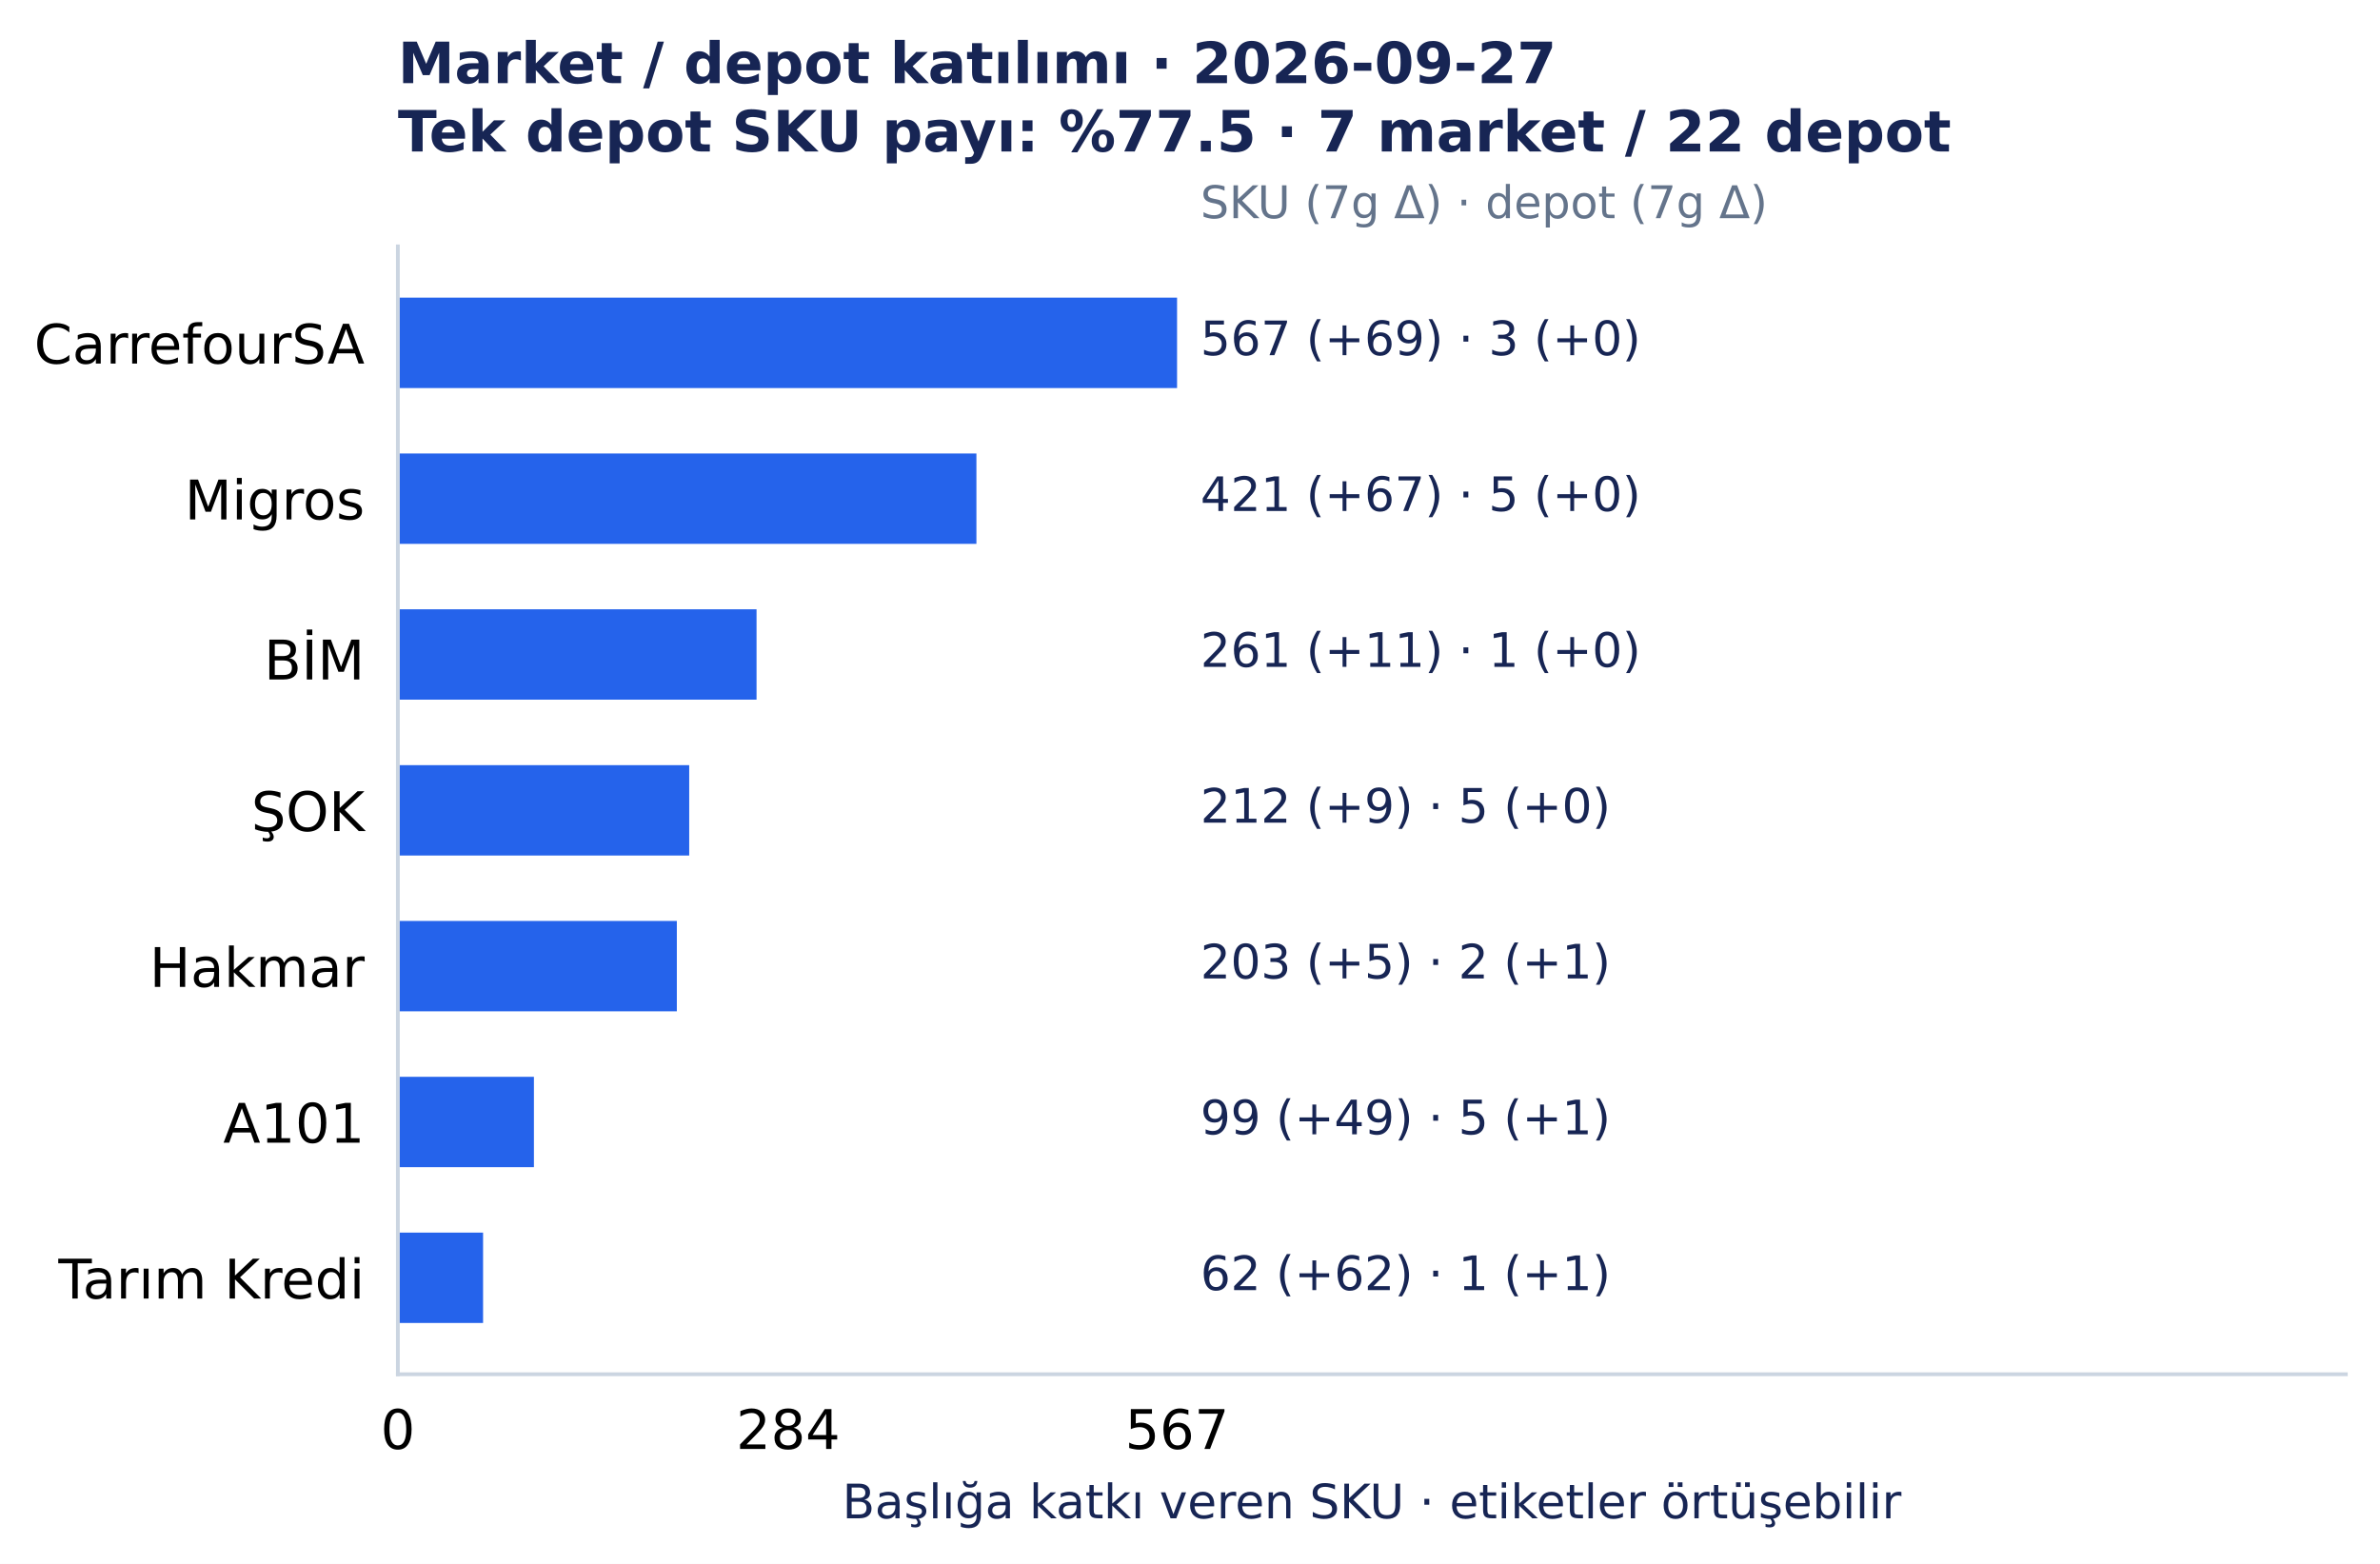
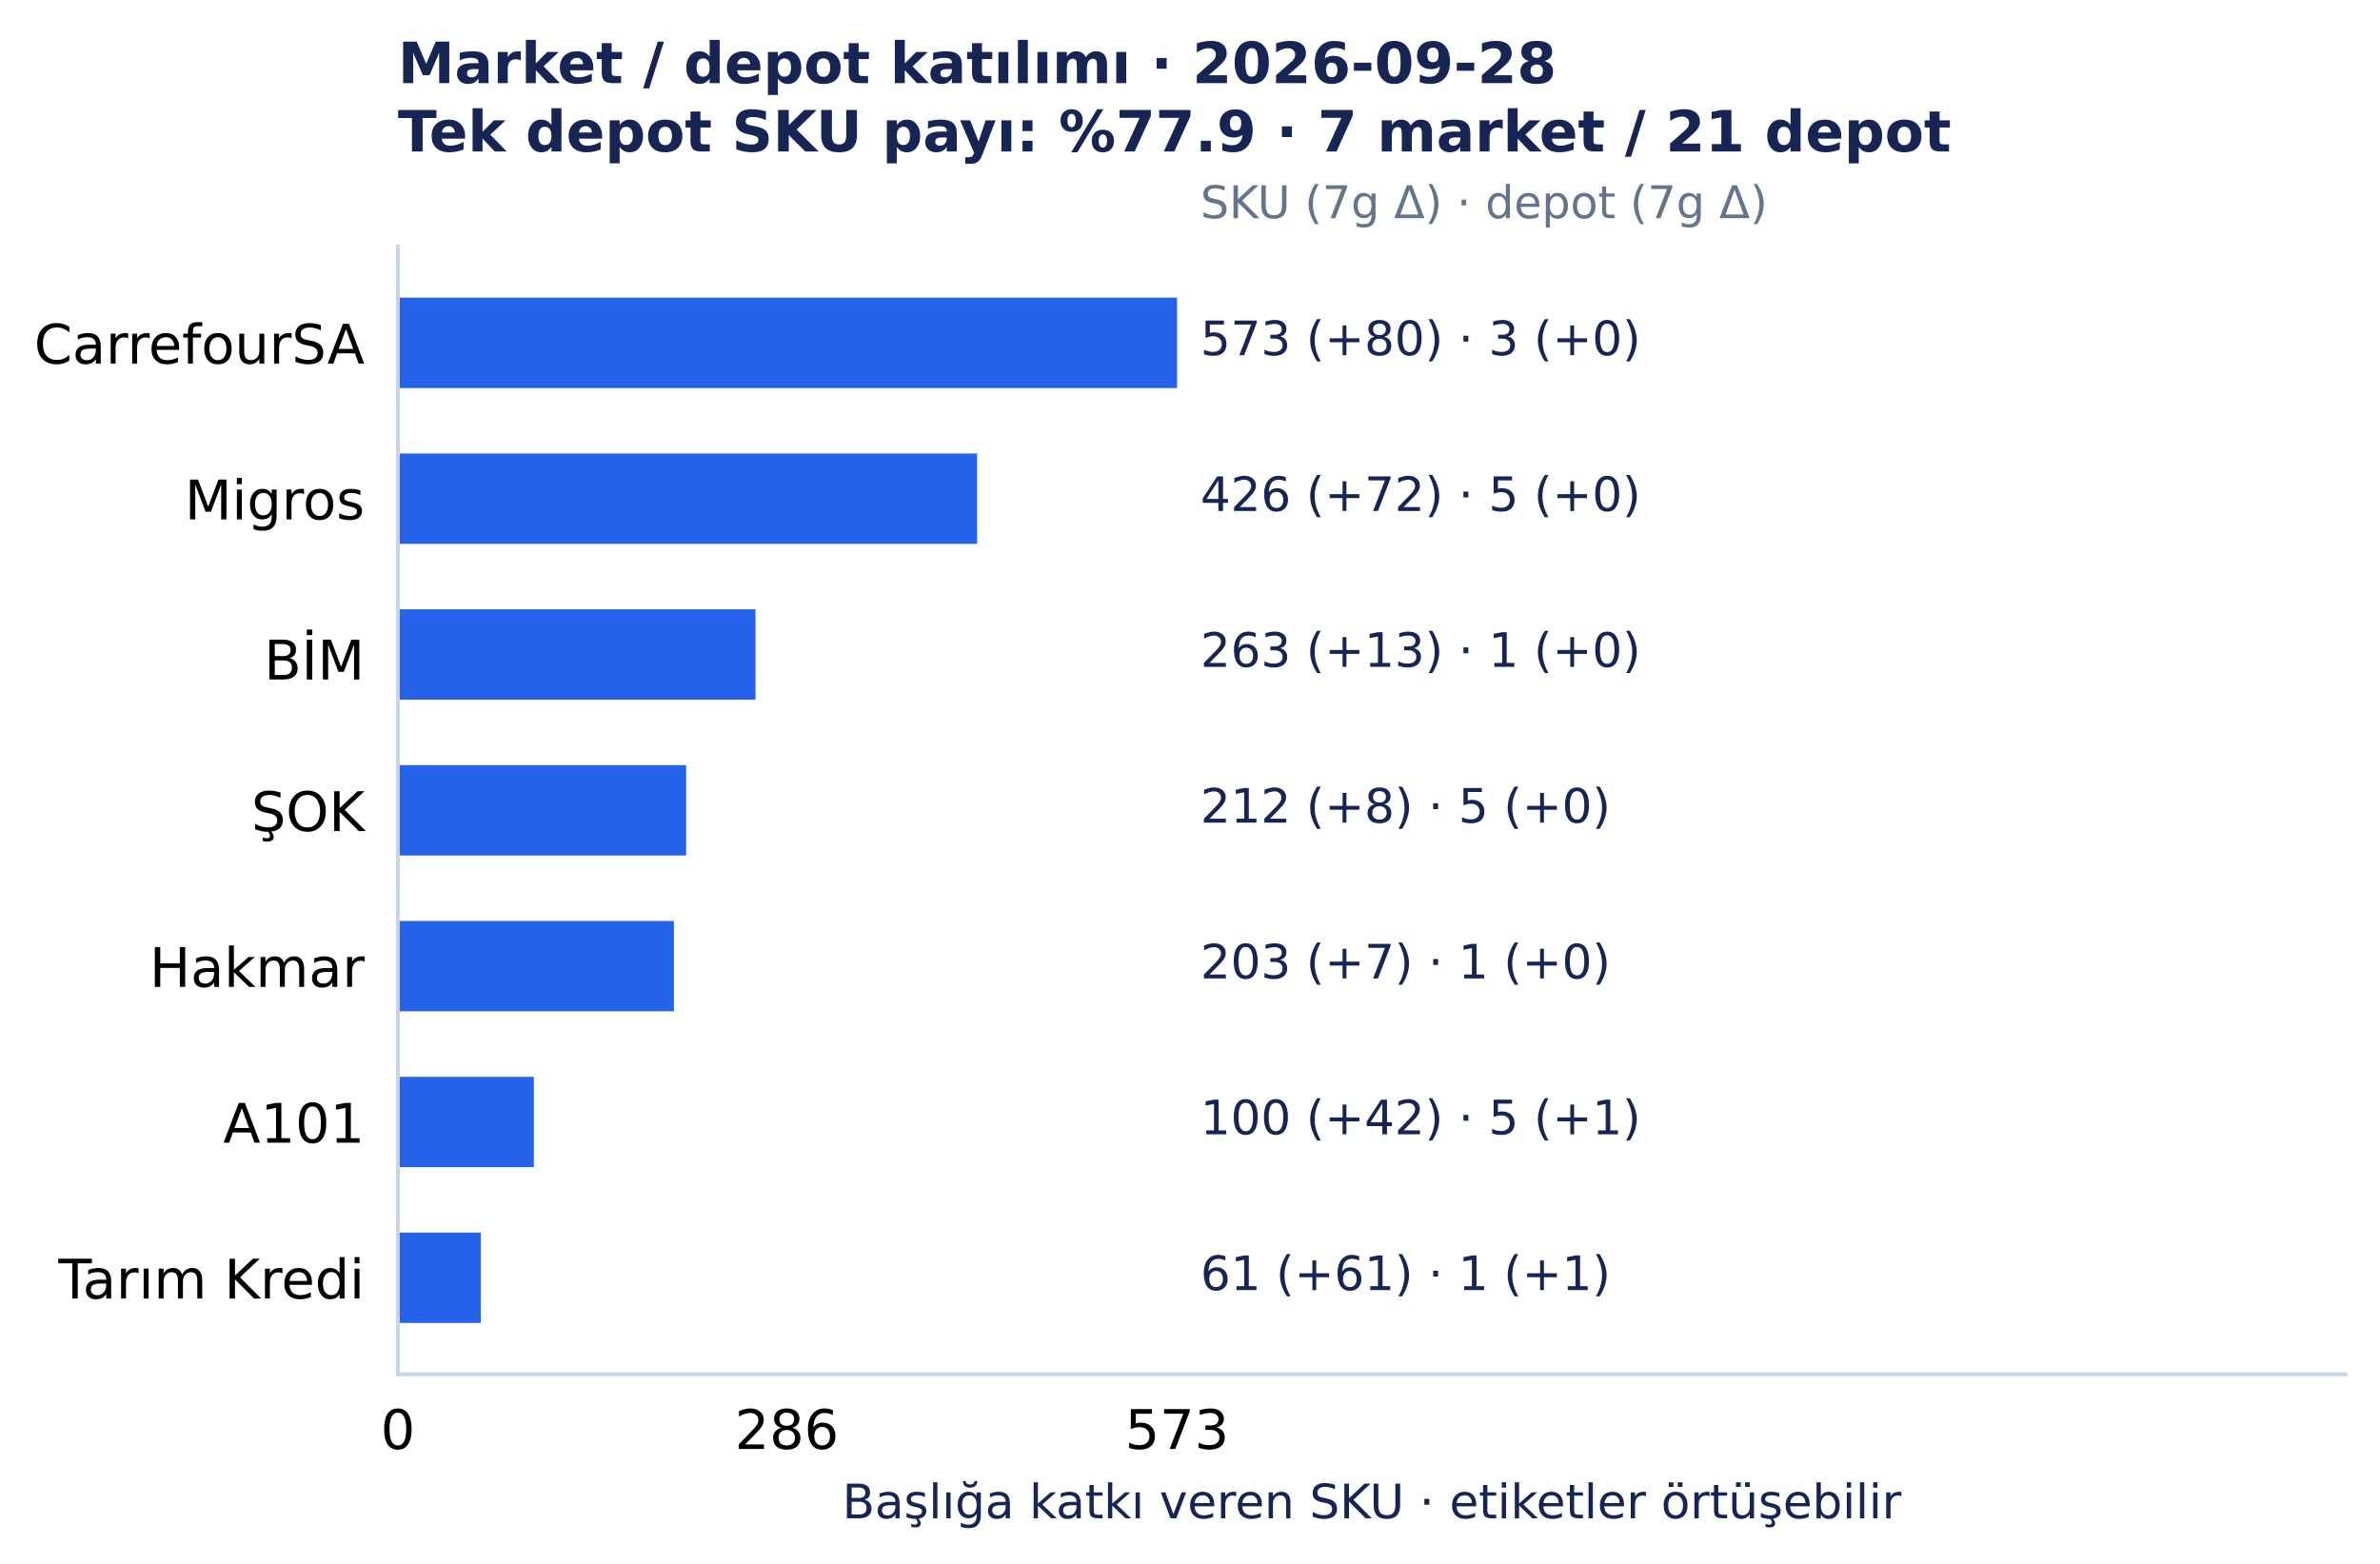
<svg xmlns="http://www.w3.org/2000/svg" width="501.492pt" height="329.548pt" viewBox="0 0 501.492 329.548" version="1.1">
  <defs>
    <style type="text/css">*{stroke-linejoin: round; stroke-linecap: butt}</style>
  </defs>
  <g id="figure_1">
    <g id="patch_1">
      <path d="M 0 329.548 L 501.492 329.548 L 501.492 0 L 0 0 z " style="fill: #ffffff" />
    </g>
    <g id="axes_1">
      <g id="patch_2">
        <path d="M 83.836 289.594 L 494.292 289.594 L 494.292 51.923 L 83.836 51.923 z " style="fill: #ffffff" />
      </g>
      <g id="matplotlib.axis_1">
        <g id="xtick_1">
          <g id="line2d_1" />
          <g id="text_1">
            <text style="font-size: 11.5px; font-family: 'DejaVu Sans', 'Bitstream Vera Sans', 'Computer Modern Sans Serif', 'Lucida Grande', 'Verdana', 'Geneva', 'Lucid', 'Arial', 'Helvetica', 'Avant Garde', sans-serif; text-anchor: middle" x="83.836" y="305.331" transform="rotate(-0 83.83609 305.3312)">0</text>
          </g>
        </g>
        <g id="xtick_2">
          <g id="line2d_2" />
          <g id="text_2">
-             <text style="font-size: 11.5px; font-family: 'DejaVu Sans', 'Bitstream Vera Sans', 'Computer Modern Sans Serif', 'Lucida Grande', 'Verdana', 'Geneva', 'Lucid', 'Arial', 'Helvetica', 'Avant Garde', sans-serif; text-anchor: middle" x="166.072" y="305.331" transform="rotate(-0 166.0721 305.3312)">284</text>
+             <text style="font-size: 11.5px; font-family: 'DejaVu Sans', 'Bitstream Vera Sans', 'Computer Modern Sans Serif', 'Lucida Grande', 'Verdana', 'Geneva', 'Lucid', 'Arial', 'Helvetica', 'Avant Garde', sans-serif; text-anchor: middle" x="165.784" y="305.331" transform="rotate(-0 165.7841 305.3312)">286</text>
          </g>
        </g>
        <g id="xtick_3">
          <g id="line2d_3" />
          <g id="text_3">
-             <text style="font-size: 11.5px; font-family: 'DejaVu Sans', 'Bitstream Vera Sans', 'Computer Modern Sans Serif', 'Lucida Grande', 'Verdana', 'Geneva', 'Lucid', 'Arial', 'Helvetica', 'Avant Garde', sans-serif; text-anchor: middle" x="248.019" y="305.331" transform="rotate(-0 248.0186 305.3312)">567</text>
+             <text style="font-size: 11.5px; font-family: 'DejaVu Sans', 'Bitstream Vera Sans', 'Computer Modern Sans Serif', 'Lucida Grande', 'Verdana', 'Geneva', 'Lucid', 'Arial', 'Helvetica', 'Avant Garde', sans-serif; text-anchor: middle" x="248.019" y="305.331" transform="rotate(-0 248.0186 305.3312)">573</text>
          </g>
        </g>
        <g id="text_4">
          <text style="font-size: 10px; font-family: 'DejaVu Sans', 'Bitstream Vera Sans', 'Computer Modern Sans Serif', 'Lucida Grande', 'Verdana', 'Geneva', 'Lucid', 'Arial', 'Helvetica', 'Avant Garde', sans-serif; text-anchor: middle; fill: #172554" x="289.064" y="319.945" transform="rotate(-0 289.0642 319.9455)">Başlığa katkı veren SKU · etiketler örtüşebilir</text>
        </g>
      </g>
      <g id="matplotlib.axis_2">
        <g id="ytick_1">
          <g id="line2d_4" />
          <g id="text_5">
            <text style="font-size: 11.5px; font-family: 'DejaVu Sans', 'Bitstream Vera Sans', 'Computer Modern Sans Serif', 'Lucida Grande', 'Verdana', 'Geneva', 'Lucid', 'Arial', 'Helvetica', 'Avant Garde', sans-serif; text-anchor: end" x="76.836" y="76.618" transform="rotate(-0 76.83609 76.61754)">CarrefourSA</text>
          </g>
        </g>
        <g id="ytick_2">
          <g id="line2d_5" />
          <g id="text_6">
            <text style="font-size: 11.5px; font-family: 'DejaVu Sans', 'Bitstream Vera Sans', 'Computer Modern Sans Serif', 'Lucida Grande', 'Verdana', 'Geneva', 'Lucid', 'Arial', 'Helvetica', 'Avant Garde', sans-serif; text-anchor: end" x="76.836" y="109.454" transform="rotate(-0 76.83609 109.4541)">Migros</text>
          </g>
        </g>
        <g id="ytick_3">
          <g id="line2d_6" />
          <g id="text_7">
            <text style="font-size: 11.5px; font-family: 'DejaVu Sans', 'Bitstream Vera Sans', 'Computer Modern Sans Serif', 'Lucida Grande', 'Verdana', 'Geneva', 'Lucid', 'Arial', 'Helvetica', 'Avant Garde', sans-serif; text-anchor: end" x="76.836" y="143.177" transform="rotate(-0 76.83609 143.1775)">BİM</text>
          </g>
        </g>
        <g id="ytick_4">
          <g id="line2d_7" />
          <g id="text_8">
            <text style="font-size: 11.5px; font-family: 'DejaVu Sans', 'Bitstream Vera Sans', 'Computer Modern Sans Serif', 'Lucida Grande', 'Verdana', 'Geneva', 'Lucid', 'Arial', 'Helvetica', 'Avant Garde', sans-serif; text-anchor: end" x="76.836" y="175.127" transform="rotate(-0 76.83609 175.1269)">ŞOK</text>
          </g>
        </g>
        <g id="ytick_5">
          <g id="line2d_8" />
          <g id="text_9">
            <text style="font-size: 11.5px; font-family: 'DejaVu Sans', 'Bitstream Vera Sans', 'Computer Modern Sans Serif', 'Lucida Grande', 'Verdana', 'Geneva', 'Lucid', 'Arial', 'Helvetica', 'Avant Garde', sans-serif; text-anchor: end" x="76.836" y="207.964" transform="rotate(-0 76.83609 207.9639)">Hakmar</text>
          </g>
        </g>
        <g id="ytick_6">
          <g id="line2d_9" />
          <g id="text_10">
            <text style="font-size: 11.5px; font-family: 'DejaVu Sans', 'Bitstream Vera Sans', 'Computer Modern Sans Serif', 'Lucida Grande', 'Verdana', 'Geneva', 'Lucid', 'Arial', 'Helvetica', 'Avant Garde', sans-serif; text-anchor: end" x="76.836" y="240.8" transform="rotate(-0 76.83609 240.8001)">A101</text>
          </g>
        </g>
        <g id="ytick_7">
          <g id="line2d_10" />
          <g id="text_11">
            <text style="font-size: 11.5px; font-family: 'DejaVu Sans', 'Bitstream Vera Sans', 'Computer Modern Sans Serif', 'Lucida Grande', 'Verdana', 'Geneva', 'Lucid', 'Arial', 'Helvetica', 'Avant Garde', sans-serif; text-anchor: end" x="76.836" y="273.637" transform="rotate(-0 76.83609 273.6372)">Tarım Kredi</text>
          </g>
        </g>
      </g>
      <g id="patch_3">
-         <path d="M 83.836 62.726 L 248.019 62.726 L 248.019 81.771 L 83.836 81.771 z " clip-path="url(#p959165df24)" style="fill: #2563eb" />
+         <path d="M 83.836 62.726 L 248.019 62.726 L 248.019 81.771 L 83.836 81.771 z " clip-path="url(#p7150c4acc0)" style="fill: #2563eb" />
      </g>
      <g id="patch_4">
-         <path d="M 83.836 95.562 L 205.742 95.562 L 205.742 114.608 L 83.836 114.608 z " clip-path="url(#p959165df24)" style="fill: #2563eb" />
+         <path d="M 83.836 95.562 L 205.898 95.562 L 205.898 114.608 L 83.836 114.608 z " clip-path="url(#p7150c4acc0)" style="fill: #2563eb" />
      </g>
      <g id="patch_5">
-         <path d="M 83.836 128.399 L 159.412 128.399 L 159.412 147.444 L 83.836 147.444 z " clip-path="url(#p959165df24)" style="fill: #2563eb" />
+         <path d="M 83.836 128.399 L 159.194 128.399 L 159.194 147.444 L 83.836 147.444 z " clip-path="url(#p7150c4acc0)" style="fill: #2563eb" />
      </g>
      <g id="patch_6">
-         <path d="M 83.836 161.236 L 145.224 161.236 L 145.224 180.281 L 83.836 180.281 z " clip-path="url(#p959165df24)" style="fill: #2563eb" />
+         <path d="M 83.836 161.236 L 144.581 161.236 L 144.581 180.281 L 83.836 180.281 z " clip-path="url(#p7150c4acc0)" style="fill: #2563eb" />
      </g>
      <g id="patch_7">
-         <path d="M 83.836 194.072 L 142.617 194.072 L 142.617 213.117 L 83.836 213.117 z " clip-path="url(#p959165df24)" style="fill: #2563eb" />
+         <path d="M 83.836 194.072 L 142.002 194.072 L 142.002 213.117 L 83.836 213.117 z " clip-path="url(#p7150c4acc0)" style="fill: #2563eb" />
      </g>
      <g id="patch_8">
-         <path d="M 83.836 226.909 L 112.503 226.909 L 112.503 245.954 L 83.836 245.954 z " clip-path="url(#p959165df24)" style="fill: #2563eb" />
+         <path d="M 83.836 226.909 L 112.489 226.909 L 112.489 245.954 L 83.836 245.954 z " clip-path="url(#p7150c4acc0)" style="fill: #2563eb" />
      </g>
      <g id="patch_9">
-         <path d="M 83.836 259.745 L 101.789 259.745 L 101.789 278.791 L 83.836 278.791 z " clip-path="url(#p959165df24)" style="fill: #2563eb" />
+         <path d="M 83.836 259.745 L 101.315 259.745 L 101.315 278.791 L 83.836 278.791 z " clip-path="url(#p7150c4acc0)" style="fill: #2563eb" />
      </g>
      <g id="patch_10">
        <path d="M 83.836 289.594 L 83.836 51.923 " style="fill: none; stroke: #cbd5e1; stroke-width: 0.8; stroke-linejoin: miter; stroke-linecap: square" />
      </g>
      <g id="patch_11">
        <path d="M 83.836 289.594 L 494.292 289.594 " style="fill: none; stroke: #cbd5e1; stroke-width: 0.8; stroke-linejoin: miter; stroke-linecap: square" />
      </g>
      <g id="text_12">
-         <text style="font-size: 10px; font-family: 'DejaVu Sans', 'Bitstream Vera Sans', 'Computer Modern Sans Serif', 'Lucida Grande', 'Verdana', 'Geneva', 'Lucid', 'Arial', 'Helvetica', 'Avant Garde', sans-serif; text-anchor: start; fill: #172554" x="252.944" y="74.846" transform="rotate(-0 252.9441 74.84609)">567 (+69)  ·  3 (+0)</text>
+         <text style="font-size: 10px; font-family: 'DejaVu Sans', 'Bitstream Vera Sans', 'Computer Modern Sans Serif', 'Lucida Grande', 'Verdana', 'Geneva', 'Lucid', 'Arial', 'Helvetica', 'Avant Garde', sans-serif; text-anchor: start; fill: #172554" x="252.944" y="74.846" transform="rotate(-0 252.9441 74.84609)">573 (+80)  ·  3 (+0)</text>
      </g>
      <g id="text_13">
-         <text style="font-size: 10px; font-family: 'DejaVu Sans', 'Bitstream Vera Sans', 'Computer Modern Sans Serif', 'Lucida Grande', 'Verdana', 'Geneva', 'Lucid', 'Arial', 'Helvetica', 'Avant Garde', sans-serif; text-anchor: start; fill: #172554" x="252.944" y="107.683" transform="rotate(-0 252.9441 107.6827)">421 (+67)  ·  5 (+0)</text>
+         <text style="font-size: 10px; font-family: 'DejaVu Sans', 'Bitstream Vera Sans', 'Computer Modern Sans Serif', 'Lucida Grande', 'Verdana', 'Geneva', 'Lucid', 'Arial', 'Helvetica', 'Avant Garde', sans-serif; text-anchor: start; fill: #172554" x="252.944" y="107.683" transform="rotate(-0 252.9441 107.6827)">426 (+72)  ·  5 (+0)</text>
      </g>
      <g id="text_14">
-         <text style="font-size: 10px; font-family: 'DejaVu Sans', 'Bitstream Vera Sans', 'Computer Modern Sans Serif', 'Lucida Grande', 'Verdana', 'Geneva', 'Lucid', 'Arial', 'Helvetica', 'Avant Garde', sans-serif; text-anchor: start; fill: #172554" x="252.944" y="140.519" transform="rotate(-0 252.9441 140.5193)">261 (+11)  ·  1 (+0)</text>
+         <text style="font-size: 10px; font-family: 'DejaVu Sans', 'Bitstream Vera Sans', 'Computer Modern Sans Serif', 'Lucida Grande', 'Verdana', 'Geneva', 'Lucid', 'Arial', 'Helvetica', 'Avant Garde', sans-serif; text-anchor: start; fill: #172554" x="252.944" y="140.519" transform="rotate(-0 252.9441 140.5193)">263 (+13)  ·  1 (+0)</text>
      </g>
      <g id="text_15">
-         <text style="font-size: 10px; font-family: 'DejaVu Sans', 'Bitstream Vera Sans', 'Computer Modern Sans Serif', 'Lucida Grande', 'Verdana', 'Geneva', 'Lucid', 'Arial', 'Helvetica', 'Avant Garde', sans-serif; text-anchor: start; fill: #172554" x="252.944" y="173.356" transform="rotate(-0 252.9441 173.3559)">212 (+9)  ·  5 (+0)</text>
+         <text style="font-size: 10px; font-family: 'DejaVu Sans', 'Bitstream Vera Sans', 'Computer Modern Sans Serif', 'Lucida Grande', 'Verdana', 'Geneva', 'Lucid', 'Arial', 'Helvetica', 'Avant Garde', sans-serif; text-anchor: start; fill: #172554" x="252.944" y="173.356" transform="rotate(-0 252.9441 173.3559)">212 (+8)  ·  5 (+0)</text>
      </g>
      <g id="text_16">
-         <text style="font-size: 10px; font-family: 'DejaVu Sans', 'Bitstream Vera Sans', 'Computer Modern Sans Serif', 'Lucida Grande', 'Verdana', 'Geneva', 'Lucid', 'Arial', 'Helvetica', 'Avant Garde', sans-serif; text-anchor: start; fill: #172554" x="252.944" y="206.193" transform="rotate(-0 252.9441 206.1925)">203 (+5)  ·  2 (+1)</text>
+         <text style="font-size: 10px; font-family: 'DejaVu Sans', 'Bitstream Vera Sans', 'Computer Modern Sans Serif', 'Lucida Grande', 'Verdana', 'Geneva', 'Lucid', 'Arial', 'Helvetica', 'Avant Garde', sans-serif; text-anchor: start; fill: #172554" x="252.944" y="206.193" transform="rotate(-0 252.9441 206.1925)">203 (+7)  ·  1 (+0)</text>
      </g>
      <g id="text_17">
-         <text style="font-size: 10px; font-family: 'DejaVu Sans', 'Bitstream Vera Sans', 'Computer Modern Sans Serif', 'Lucida Grande', 'Verdana', 'Geneva', 'Lucid', 'Arial', 'Helvetica', 'Avant Garde', sans-serif; text-anchor: start; fill: #172554" x="252.944" y="239.029" transform="rotate(-0 252.9441 239.0291)">99 (+49)  ·  5 (+1)</text>
+         <text style="font-size: 10px; font-family: 'DejaVu Sans', 'Bitstream Vera Sans', 'Computer Modern Sans Serif', 'Lucida Grande', 'Verdana', 'Geneva', 'Lucid', 'Arial', 'Helvetica', 'Avant Garde', sans-serif; text-anchor: start; fill: #172554" x="252.944" y="239.029" transform="rotate(-0 252.9441 239.0291)">100 (+42)  ·  5 (+1)</text>
      </g>
      <g id="text_18">
-         <text style="font-size: 10px; font-family: 'DejaVu Sans', 'Bitstream Vera Sans', 'Computer Modern Sans Serif', 'Lucida Grande', 'Verdana', 'Geneva', 'Lucid', 'Arial', 'Helvetica', 'Avant Garde', sans-serif; text-anchor: start; fill: #172554" x="252.944" y="271.866" transform="rotate(-0 252.9441 271.8657)">62 (+62)  ·  1 (+1)</text>
+         <text style="font-size: 10px; font-family: 'DejaVu Sans', 'Bitstream Vera Sans', 'Computer Modern Sans Serif', 'Lucida Grande', 'Verdana', 'Geneva', 'Lucid', 'Arial', 'Helvetica', 'Avant Garde', sans-serif; text-anchor: start; fill: #172554" x="252.944" y="271.866" transform="rotate(-0 252.9441 271.8657)">61 (+61)  ·  1 (+1)</text>
      </g>
      <g id="text_19">
        <text style="font-size: 9.5px; font-family: 'DejaVu Sans', 'Bitstream Vera Sans', 'Computer Modern Sans Serif', 'Lucida Grande', 'Verdana', 'Geneva', 'Lucid', 'Arial', 'Helvetica', 'Avant Garde', sans-serif; text-anchor: start; fill: #64748b" x="252.944" y="45.979" transform="rotate(-0 252.9441 45.97915)">SKU (7g Δ) · depot (7g Δ)</text>
      </g>
      <g id="text_20">
-         <text style="font-weight: 700; font-size: 12px; font-family: 'DejaVu Sans', 'Bitstream Vera Sans', 'Computer Modern Sans Serif', 'Lucida Grande', 'Verdana', 'Geneva', 'Lucid', 'Arial', 'Helvetica', 'Avant Garde', sans-serif; fill: #172554" transform="translate(83.83609 17.5193)">Market / depot katılımı · 2026-09-27</text>
-         <text style="font-weight: 700; font-size: 12px; font-family: 'DejaVu Sans', 'Bitstream Vera Sans', 'Computer Modern Sans Serif', 'Lucida Grande', 'Verdana', 'Geneva', 'Lucid', 'Arial', 'Helvetica', 'Avant Garde', sans-serif; fill: #172554" transform="translate(83.83609 31.92258)">Tek depot SKU payı: %77.5 · 7 market / 22 depot</text>
+         <text style="font-weight: 700; font-size: 12px; font-family: 'DejaVu Sans', 'Bitstream Vera Sans', 'Computer Modern Sans Serif', 'Lucida Grande', 'Verdana', 'Geneva', 'Lucid', 'Arial', 'Helvetica', 'Avant Garde', sans-serif; fill: #172554" transform="translate(83.83609 17.5193)">Market / depot katılımı · 2026-09-28</text>
+         <text style="font-weight: 700; font-size: 12px; font-family: 'DejaVu Sans', 'Bitstream Vera Sans', 'Computer Modern Sans Serif', 'Lucida Grande', 'Verdana', 'Geneva', 'Lucid', 'Arial', 'Helvetica', 'Avant Garde', sans-serif; fill: #172554" transform="translate(83.83609 31.92258)">Tek depot SKU payı: %77.9 · 7 market / 21 depot</text>
      </g>
    </g>
  </g>
  <defs>
-     <clipPath id="p959165df24">
+     <clipPath id="p7150c4acc0">
      <rect x="83.836" y="51.923" width="410.456" height="237.671" />
    </clipPath>
  </defs>
</svg>
